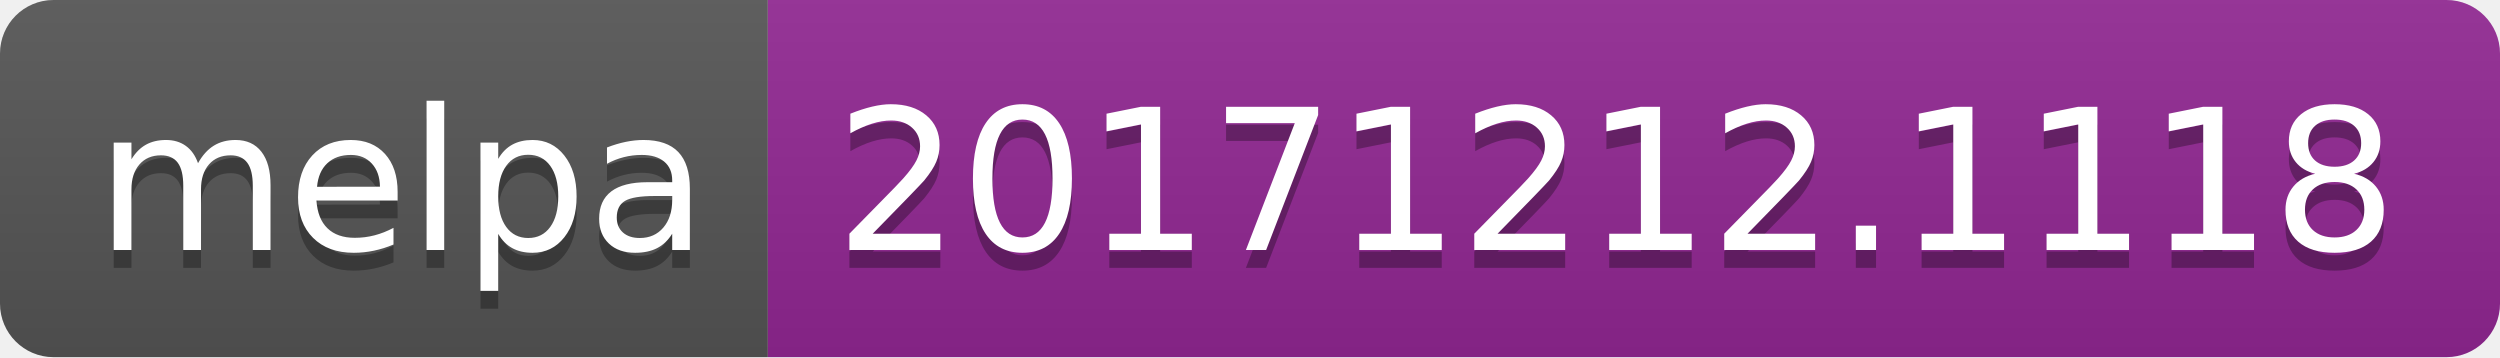
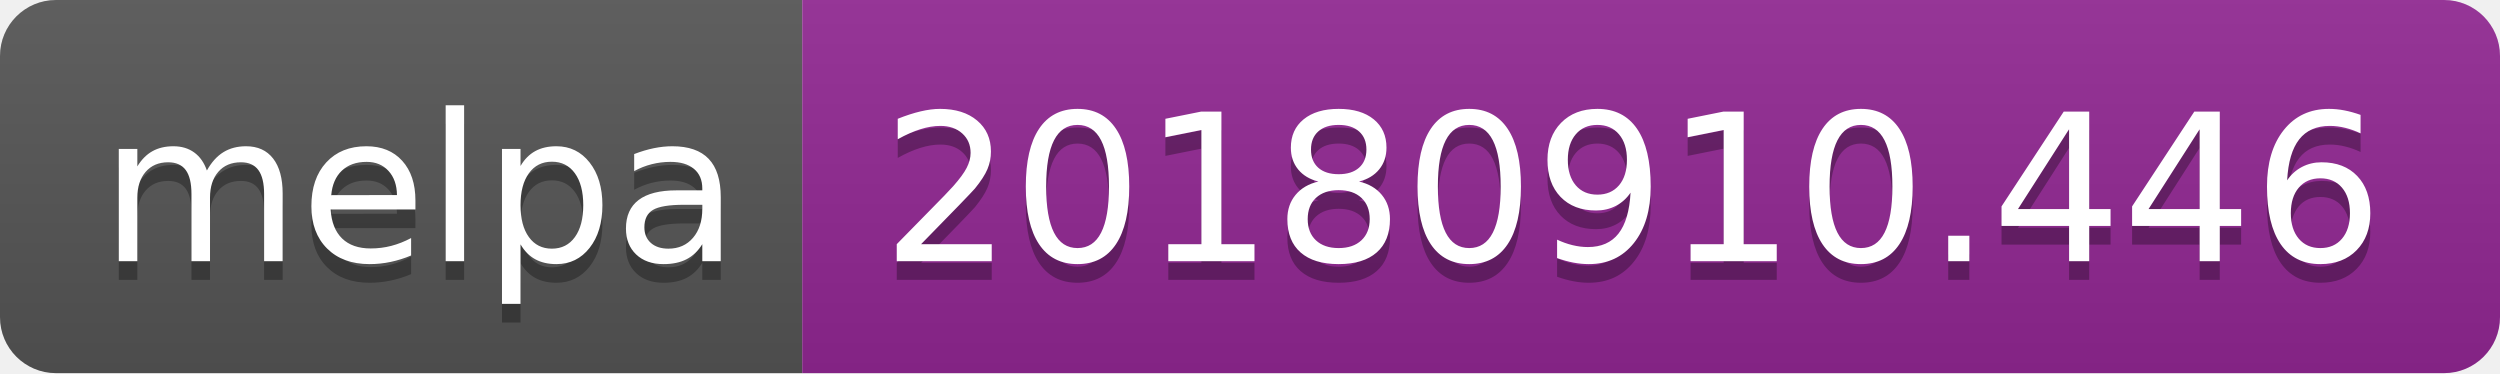
- <svg xmlns="http://www.w3.org/2000/svg" width="140" height="20">
+ <svg xmlns="http://www.w3.org/2000/svg" width="134" height="20">
  <linearGradient id="b" x2="0" y2="100%">
    <stop offset="0" stop-color="#bbb" stop-opacity=".1" />
    <stop offset="1" stop-opacity=".1" />
  </linearGradient>
  <clipPath id="a">
-     <rect width="140" height="20" rx="3" fill="#fff" />
+     <rect width="134" height="20" rx="3" fill="#fff" />
  </clipPath>
  <g clip-path="url(#a)">
    <path fill="#555" d="M0 0h43v20H0z" />
-     <path fill="#922793" d="M43 0h97v20H43z" />
-     <path fill="url(#b)" d="M0 0h140v20H0z" />
+     <path fill="#922793" d="M43 0h91v20H43z" />
+     <path fill="url(#b)" d="M0 0h134v20H0z" />
  </g>
  <g fill="#fff" text-anchor="middle" font-family="DejaVu Sans,Verdana,Geneva,sans-serif" font-size="110">
    <text x="225" y="150" fill="#010101" fill-opacity=".3" transform="scale(.1)" textLength="330">melpa</text>
    <text x="225" y="140" transform="scale(.1)" textLength="330">melpa</text>
-     <text x="905" y="150" fill="#010101" fill-opacity=".3" transform="scale(.1)" textLength="870">20171212.1118</text>
-     <text x="905" y="140" transform="scale(.1)" textLength="870">20171212.1118</text>
+     <text x="875" y="150" fill="#010101" fill-opacity=".3" transform="scale(.1)" textLength="810">20180910.446</text>
+     <text x="875" y="140" transform="scale(.1)" textLength="810">20180910.446</text>
  </g>
</svg>
